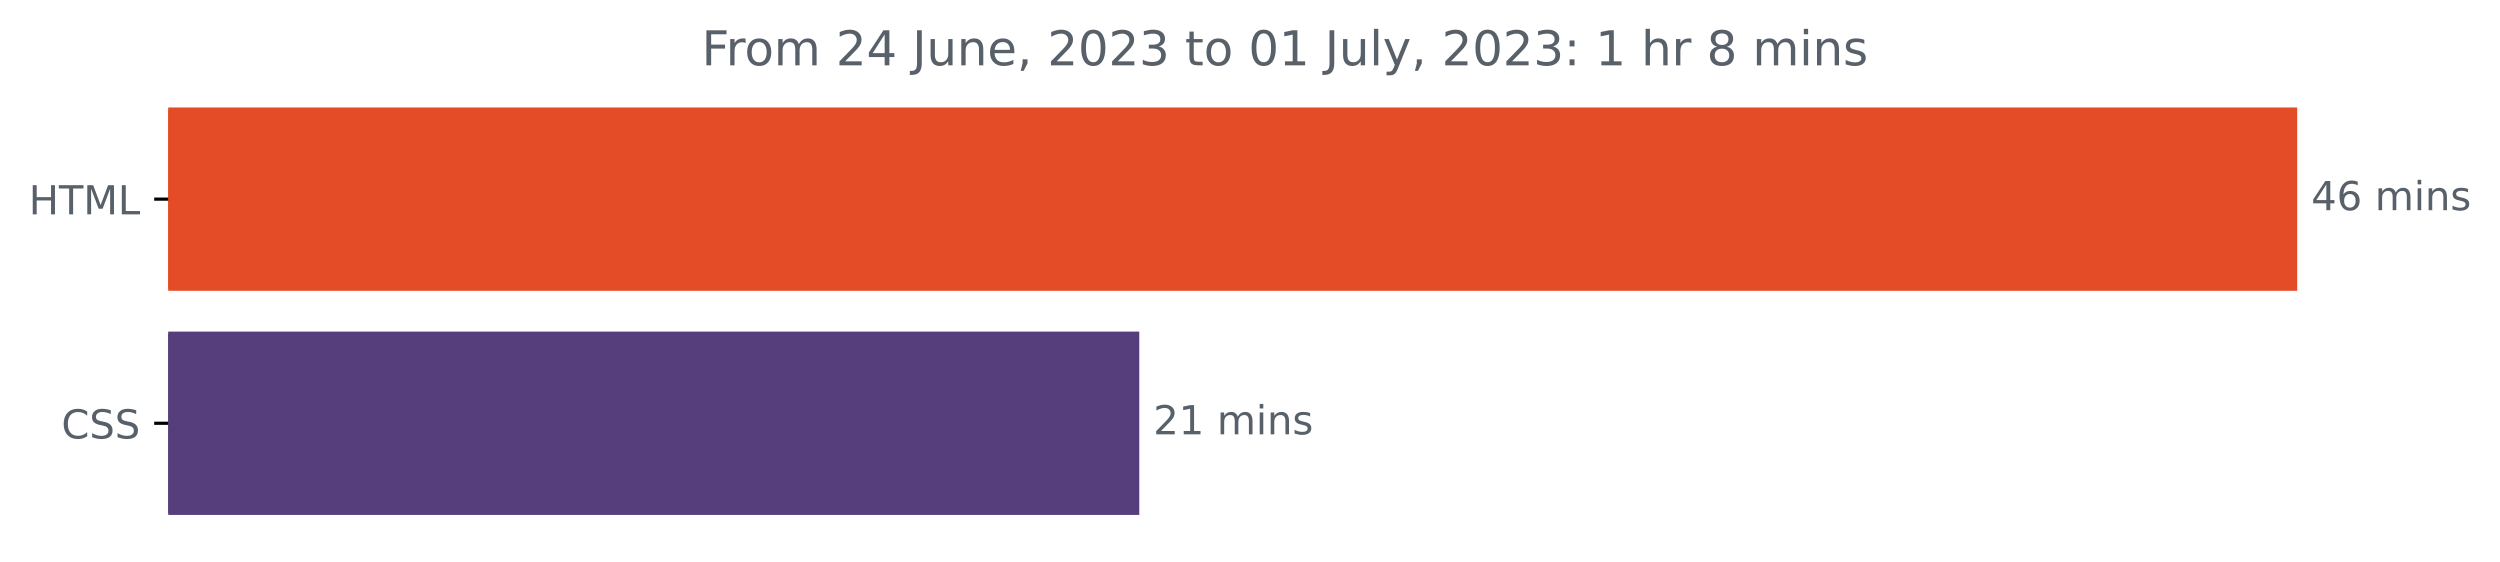
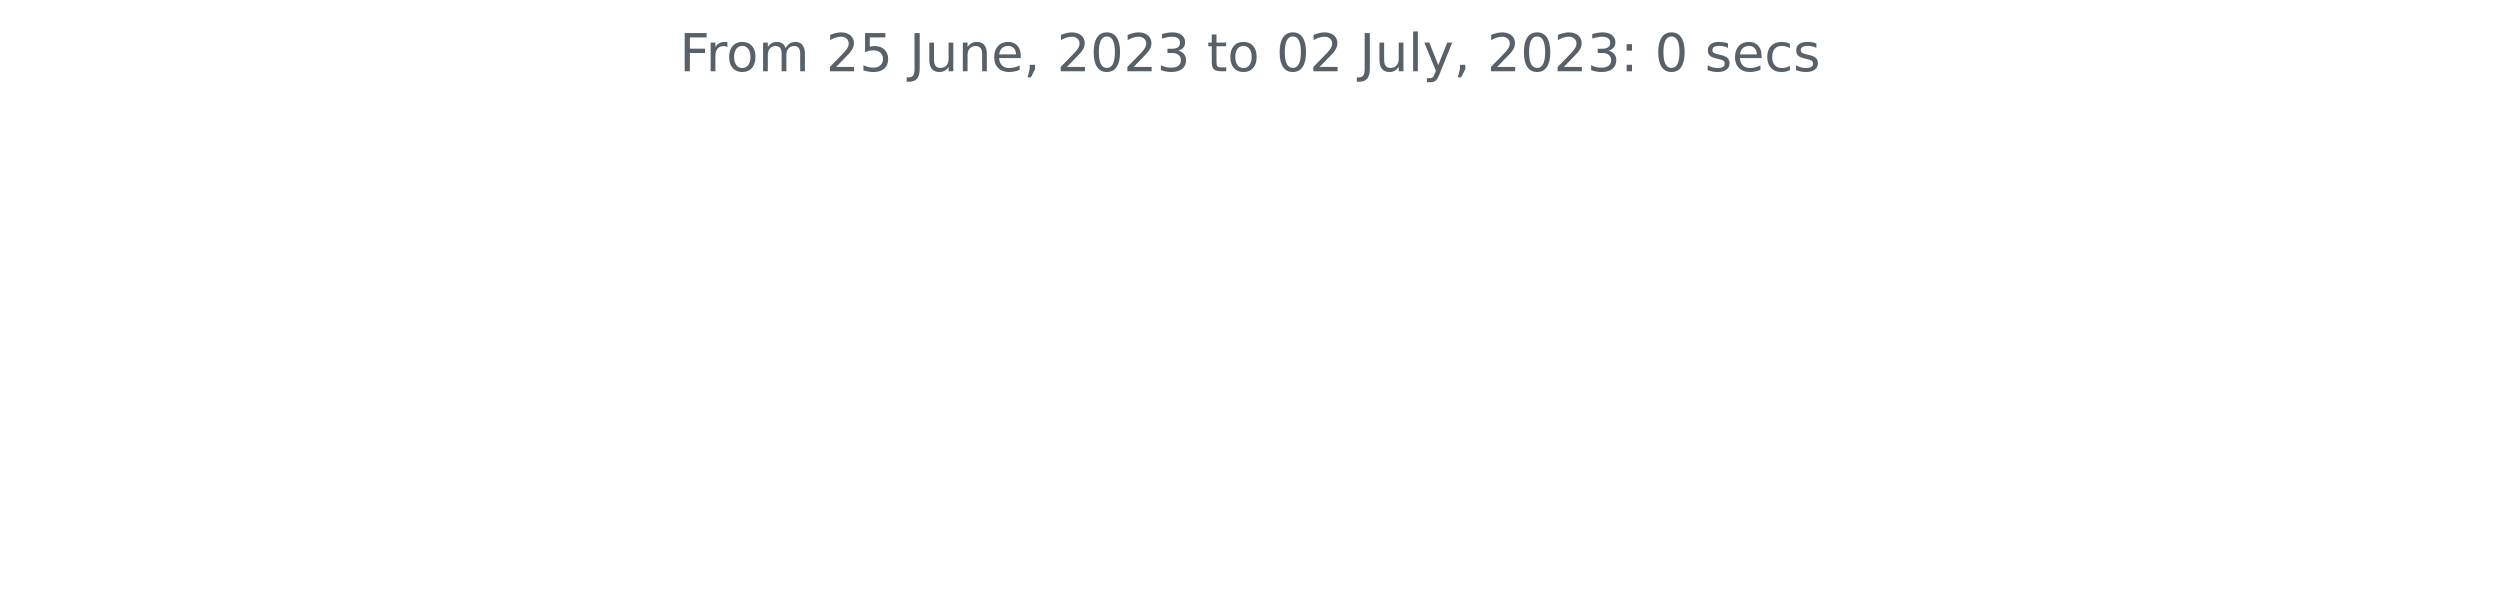
- <svg xmlns="http://www.w3.org/2000/svg" xmlns:xlink="http://www.w3.org/1999/xlink" width="624.625pt" height="140.398pt" viewBox="0 0 624.625 140.398" version="1.1">
+ <svg xmlns="http://www.w3.org/2000/svg" xmlns:xlink="http://www.w3.org/1999/xlink" width="572.4pt" height="140.398pt" viewBox="0 0 572.4 140.398" version="1.1">
  <defs>
    <style type="text/css">*{stroke-linejoin: round; stroke-linecap: butt}</style>
  </defs>
  <g id="figure_1">
    <g id="patch_1">
-       <path d="M 0 140.398  L 624.625 140.398  L 624.625 0  L 0 0  L 0 140.398  z " style="fill: none" />
+       <path d="M 0 140.398  L 572.4 140.398  L 572.4 0  L 0 0  L 0 140.398  z " style="fill: none" />
    </g>
    <g id="axes_1">
-       <g id="patch_2">
-         <path d="M 42.028 27.358  L 573.457 27.358  L 573.457 72.158  L 42.028 72.158  z " clip-path="url(#p07b892fe73)" style="fill: #e34c26; stroke: #e34c26; stroke-linejoin: miter" />
-       </g>
-       <g id="patch_3">
-         <path d="M 42.028 83.358  L 284.149 83.358  L 284.149 128.158  L 42.028 128.158  z " clip-path="url(#p07b892fe73)" style="fill: #563d7c; stroke: #563d7c; stroke-linejoin: miter" />
-       </g>
      <g id="matplotlib.axis_1" />
-       <g id="matplotlib.axis_2">
-         <g id="ytick_1">
-           <g id="line2d_1">
-             <defs>
-               <path id="mbdd9f9767b" d="M 0 0  L -3.5 0  " style="stroke: #000000; stroke-width: 0.8" />
-             </defs>
-             <g>
-               <use xlink:href="#mbdd9f9767b" x="42.028" y="49.758" style="stroke: #000000; stroke-width: 0.8" />
-             </g>
-           </g>
-           <g id="text_1">
-             <g style="fill: #586069" transform="translate(7.2 53.55734)scale(0.1 -0.1)">
-               <defs>
-                 <path id="DejaVuSans-48" d="M 628 4666  L 1259 4666  L 1259 2753  L 3553 2753  L 3553 4666  L 4184 4666  L 4184 0  L 3553 0  L 3553 2222  L 1259 2222  L 1259 0  L 628 0  L 628 4666  z " transform="scale(0.015625)" />
-                 <path id="DejaVuSans-54" d="M -19 4666  L 3928 4666  L 3928 4134  L 2272 4134  L 2272 0  L 1638 0  L 1638 4134  L -19 4134  L -19 4666  z " transform="scale(0.015625)" />
-                 <path id="DejaVuSans-4d" d="M 628 4666  L 1569 4666  L 2759 1491  L 3956 4666  L 4897 4666  L 4897 0  L 4281 0  L 4281 4097  L 3078 897  L 2444 897  L 1241 4097  L 1241 0  L 628 0  L 628 4666  z " transform="scale(0.015625)" />
-                 <path id="DejaVuSans-4c" d="M 628 4666  L 1259 4666  L 1259 531  L 3531 531  L 3531 0  L 628 0  L 628 4666  z " transform="scale(0.015625)" />
-               </defs>
-               <use xlink:href="#DejaVuSans-48" />
-               <use xlink:href="#DejaVuSans-54" x="75.195" />
-               <use xlink:href="#DejaVuSans-4d" x="136.279" />
-               <use xlink:href="#DejaVuSans-4c" x="222.559" />
-             </g>
-           </g>
-         </g>
-         <g id="ytick_2">
-           <g id="line2d_2">
-             <g>
-               <use xlink:href="#mbdd9f9767b" x="42.028" y="105.758" style="stroke: #000000; stroke-width: 0.8" />
-             </g>
-           </g>
-           <g id="text_2">
-             <g style="fill: #586069" transform="translate(15.34844 109.5573)scale(0.1 -0.1)">
-               <defs>
-                 <path id="DejaVuSans-43" d="M 4122 4306  L 4122 3641  Q 3803 3938 3442 4084  Q 3081 4231 2675 4231  Q 1875 4231 1450 3742  Q 1025 3253 1025 2328  Q 1025 1406 1450 917  Q 1875 428 2675 428  Q 3081 428 3442 575  Q 3803 722 4122 1019  L 4122 359  Q 3791 134 3420 21  Q 3050 -91 2638 -91  Q 1578 -91 968 557  Q 359 1206 359 2328  Q 359 3453 968 4101  Q 1578 4750 2638 4750  Q 3056 4750 3426 4639  Q 3797 4528 4122 4306  z " transform="scale(0.015625)" />
-                 <path id="DejaVuSans-53" d="M 3425 4513  L 3425 3897  Q 3066 4069 2747 4153  Q 2428 4238 2131 4238  Q 1616 4238 1336 4038  Q 1056 3838 1056 3469  Q 1056 3159 1242 3001  Q 1428 2844 1947 2747  L 2328 2669  Q 3034 2534 3370 2195  Q 3706 1856 3706 1288  Q 3706 609 3251 259  Q 2797 -91 1919 -91  Q 1588 -91 1214 -16  Q 841 59 441 206  L 441 856  Q 825 641 1194 531  Q 1563 422 1919 422  Q 2459 422 2753 634  Q 3047 847 3047 1241  Q 3047 1584 2836 1778  Q 2625 1972 2144 2069  L 1759 2144  Q 1053 2284 737 2584  Q 422 2884 422 3419  Q 422 4038 858 4394  Q 1294 4750 2059 4750  Q 2388 4750 2728 4690  Q 3069 4631 3425 4513  z " transform="scale(0.015625)" />
-               </defs>
-               <use xlink:href="#DejaVuSans-43" />
-               <use xlink:href="#DejaVuSans-53" x="69.824" />
-               <use xlink:href="#DejaVuSans-53" x="133.301" />
-             </g>
-           </g>
-         </g>
-       </g>
-       <g id="text_3">
-         <g style="fill: #586069" transform="translate(577.4567 52.5175)scale(0.1 -0.1)">
-           <defs>
-             <path id="DejaVuSans-34" d="M 2419 4116  L 825 1625  L 2419 1625  L 2419 4116  z M 2253 4666  L 3047 4666  L 3047 1625  L 3713 1625  L 3713 1100  L 3047 1100  L 3047 0  L 2419 0  L 2419 1100  L 313 1100  L 313 1709  L 2253 4666  z " transform="scale(0.015625)" />
-             <path id="DejaVuSans-36" d="M 2113 2584  Q 1688 2584 1439 2293  Q 1191 2003 1191 1497  Q 1191 994 1439 701  Q 1688 409 2113 409  Q 2538 409 2786 701  Q 3034 994 3034 1497  Q 3034 2003 2786 2293  Q 2538 2584 2113 2584  z M 3366 4563  L 3366 3988  Q 3128 4100 2886 4159  Q 2644 4219 2406 4219  Q 1781 4219 1451 3797  Q 1122 3375 1075 2522  Q 1259 2794 1537 2939  Q 1816 3084 2150 3084  Q 2853 3084 3261 2657  Q 3669 2231 3669 1497  Q 3669 778 3244 343  Q 2819 -91 2113 -91  Q 1303 -91 875 529  Q 447 1150 447 2328  Q 447 3434 972 4092  Q 1497 4750 2381 4750  Q 2619 4750 2861 4703  Q 3103 4656 3366 4563  z " transform="scale(0.015625)" />
-             <path id="DejaVuSans-20" transform="scale(0.015625)" />
-             <path id="DejaVuSans-6d" d="M 3328 2828  Q 3544 3216 3844 3400  Q 4144 3584 4550 3584  Q 5097 3584 5394 3201  Q 5691 2819 5691 2113  L 5691 0  L 5113 0  L 5113 2094  Q 5113 2597 4934 2840  Q 4756 3084 4391 3084  Q 3944 3084 3684 2787  Q 3425 2491 3425 1978  L 3425 0  L 2847 0  L 2847 2094  Q 2847 2600 2669 2842  Q 2491 3084 2119 3084  Q 1678 3084 1418 2786  Q 1159 2488 1159 1978  L 1159 0  L 581 0  L 581 3500  L 1159 3500  L 1159 2956  Q 1356 3278 1631 3431  Q 1906 3584 2284 3584  Q 2666 3584 2933 3390  Q 3200 3197 3328 2828  z " transform="scale(0.015625)" />
-             <path id="DejaVuSans-69" d="M 603 3500  L 1178 3500  L 1178 0  L 603 0  L 603 3500  z M 603 4863  L 1178 4863  L 1178 4134  L 603 4134  L 603 4863  z " transform="scale(0.015625)" />
-             <path id="DejaVuSans-6e" d="M 3513 2113  L 3513 0  L 2938 0  L 2938 2094  Q 2938 2591 2744 2837  Q 2550 3084 2163 3084  Q 1697 3084 1428 2787  Q 1159 2491 1159 1978  L 1159 0  L 581 0  L 581 3500  L 1159 3500  L 1159 2956  Q 1366 3272 1645 3428  Q 1925 3584 2291 3584  Q 2894 3584 3203 3211  Q 3513 2838 3513 2113  z " transform="scale(0.015625)" />
-             <path id="DejaVuSans-73" d="M 2834 3397  L 2834 2853  Q 2591 2978 2328 3040  Q 2066 3103 1784 3103  Q 1356 3103 1142 2972  Q 928 2841 928 2578  Q 928 2378 1081 2264  Q 1234 2150 1697 2047  L 1894 2003  Q 2506 1872 2764 1633  Q 3022 1394 3022 966  Q 3022 478 2636 193  Q 2250 -91 1575 -91  Q 1294 -91 989 -36  Q 684 19 347 128  L 347 722  Q 666 556 975 473  Q 1284 391 1588 391  Q 1994 391 2212 530  Q 2431 669 2431 922  Q 2431 1156 2273 1281  Q 2116 1406 1581 1522  L 1381 1569  Q 847 1681 609 1914  Q 372 2147 372 2553  Q 372 3047 722 3315  Q 1072 3584 1716 3584  Q 2034 3584 2315 3537  Q 2597 3491 2834 3397  z " transform="scale(0.015625)" />
-           </defs>
-           <use xlink:href="#DejaVuSans-34" />
-           <use xlink:href="#DejaVuSans-36" x="63.623" />
-           <use xlink:href="#DejaVuSans-20" x="127.246" />
-           <use xlink:href="#DejaVuSans-6d" x="159.033" />
-           <use xlink:href="#DejaVuSans-69" x="256.445" />
-           <use xlink:href="#DejaVuSans-6e" x="284.229" />
-           <use xlink:href="#DejaVuSans-73" x="347.607" />
-         </g>
-       </g>
-       <g id="text_4">
-         <g style="fill: #586069" transform="translate(288.1491 108.5175)scale(0.1 -0.1)">
-           <defs>
-             <path id="DejaVuSans-32" d="M 1228 531  L 3431 531  L 3431 0  L 469 0  L 469 531  Q 828 903 1448 1529  Q 2069 2156 2228 2338  Q 2531 2678 2651 2914  Q 2772 3150 2772 3378  Q 2772 3750 2511 3984  Q 2250 4219 1831 4219  Q 1534 4219 1204 4116  Q 875 4013 500 3803  L 500 4441  Q 881 4594 1212 4672  Q 1544 4750 1819 4750  Q 2544 4750 2975 4387  Q 3406 4025 3406 3419  Q 3406 3131 3298 2873  Q 3191 2616 2906 2266  Q 2828 2175 2409 1742  Q 1991 1309 1228 531  z " transform="scale(0.015625)" />
-             <path id="DejaVuSans-31" d="M 794 531  L 1825 531  L 1825 4091  L 703 3866  L 703 4441  L 1819 4666  L 2450 4666  L 2450 531  L 3481 531  L 3481 0  L 794 0  L 794 531  z " transform="scale(0.015625)" />
-           </defs>
-           <use xlink:href="#DejaVuSans-32" />
-           <use xlink:href="#DejaVuSans-31" x="63.623" />
-           <use xlink:href="#DejaVuSans-20" x="127.246" />
-           <use xlink:href="#DejaVuSans-6d" x="159.033" />
-           <use xlink:href="#DejaVuSans-69" x="256.445" />
-           <use xlink:href="#DejaVuSans-6e" x="284.229" />
-           <use xlink:href="#DejaVuSans-73" x="347.607" />
-         </g>
-       </g>
-       <g id="text_5">
-         <g style="fill: #586069" transform="translate(175.32 16.31812)scale(0.12 -0.12)">
+       <g id="matplotlib.axis_2" />
+       <g id="text_1">
+         <g style="fill: #586069" transform="translate(155.5894 16.31812)scale(0.12 -0.12)">
          <defs>
            <path id="DejaVuSans-46" d="M 628 4666  L 3309 4666  L 3309 4134  L 1259 4134  L 1259 2759  L 3109 2759  L 3109 2228  L 1259 2228  L 1259 0  L 628 0  L 628 4666  z " transform="scale(0.015625)" />
            <path id="DejaVuSans-72" d="M 2631 2963  Q 2534 3019 2420 3045  Q 2306 3072 2169 3072  Q 1681 3072 1420 2755  Q 1159 2438 1159 1844  L 1159 0  L 581 0  L 581 3500  L 1159 3500  L 1159 2956  Q 1341 3275 1631 3429  Q 1922 3584 2338 3584  Q 2397 3584 2469 3576  Q 2541 3569 2628 3553  L 2631 2963  z " transform="scale(0.015625)" />
            <path id="DejaVuSans-6f" d="M 1959 3097  Q 1497 3097 1228 2736  Q 959 2375 959 1747  Q 959 1119 1226 758  Q 1494 397 1959 397  Q 2419 397 2687 759  Q 2956 1122 2956 1747  Q 2956 2369 2687 2733  Q 2419 3097 1959 3097  z M 1959 3584  Q 2709 3584 3137 3096  Q 3566 2609 3566 1747  Q 3566 888 3137 398  Q 2709 -91 1959 -91  Q 1206 -91 779 398  Q 353 888 353 1747  Q 353 2609 779 3096  Q 1206 3584 1959 3584  z " transform="scale(0.015625)" />
+             <path id="DejaVuSans-6d" d="M 3328 2828  Q 3544 3216 3844 3400  Q 4144 3584 4550 3584  Q 5097 3584 5394 3201  Q 5691 2819 5691 2113  L 5691 0  L 5113 0  L 5113 2094  Q 5113 2597 4934 2840  Q 4756 3084 4391 3084  Q 3944 3084 3684 2787  Q 3425 2491 3425 1978  L 3425 0  L 2847 0  L 2847 2094  Q 2847 2600 2669 2842  Q 2491 3084 2119 3084  Q 1678 3084 1418 2786  Q 1159 2488 1159 1978  L 1159 0  L 581 0  L 581 3500  L 1159 3500  L 1159 2956  Q 1356 3278 1631 3431  Q 1906 3584 2284 3584  Q 2666 3584 2933 3390  Q 3200 3197 3328 2828  z " transform="scale(0.015625)" />
+             <path id="DejaVuSans-20" transform="scale(0.015625)" />
+             <path id="DejaVuSans-32" d="M 1228 531  L 3431 531  L 3431 0  L 469 0  L 469 531  Q 828 903 1448 1529  Q 2069 2156 2228 2338  Q 2531 2678 2651 2914  Q 2772 3150 2772 3378  Q 2772 3750 2511 3984  Q 2250 4219 1831 4219  Q 1534 4219 1204 4116  Q 875 4013 500 3803  L 500 4441  Q 881 4594 1212 4672  Q 1544 4750 1819 4750  Q 2544 4750 2975 4387  Q 3406 4025 3406 3419  Q 3406 3131 3298 2873  Q 3191 2616 2906 2266  Q 2828 2175 2409 1742  Q 1991 1309 1228 531  z " transform="scale(0.015625)" />
+             <path id="DejaVuSans-35" d="M 691 4666  L 3169 4666  L 3169 4134  L 1269 4134  L 1269 2991  Q 1406 3038 1543 3061  Q 1681 3084 1819 3084  Q 2600 3084 3056 2656  Q 3513 2228 3513 1497  Q 3513 744 3044 326  Q 2575 -91 1722 -91  Q 1428 -91 1123 -41  Q 819 9 494 109  L 494 744  Q 775 591 1075 516  Q 1375 441 1709 441  Q 2250 441 2565 725  Q 2881 1009 2881 1497  Q 2881 1984 2565 2268  Q 2250 2553 1709 2553  Q 1456 2553 1204 2497  Q 953 2441 691 2322  L 691 4666  z " transform="scale(0.015625)" />
            <path id="DejaVuSans-4a" d="M 628 4666  L 1259 4666  L 1259 325  Q 1259 -519 939 -900  Q 619 -1281 -91 -1281  L -331 -1281  L -331 -750  L -134 -750  Q 284 -750 456 -515  Q 628 -281 628 325  L 628 4666  z " transform="scale(0.015625)" />
            <path id="DejaVuSans-75" d="M 544 1381  L 544 3500  L 1119 3500  L 1119 1403  Q 1119 906 1312 657  Q 1506 409 1894 409  Q 2359 409 2629 706  Q 2900 1003 2900 1516  L 2900 3500  L 3475 3500  L 3475 0  L 2900 0  L 2900 538  Q 2691 219 2414 64  Q 2138 -91 1772 -91  Q 1169 -91 856 284  Q 544 659 544 1381  z M 1991 3584  L 1991 3584  z " transform="scale(0.015625)" />
+             <path id="DejaVuSans-6e" d="M 3513 2113  L 3513 0  L 2938 0  L 2938 2094  Q 2938 2591 2744 2837  Q 2550 3084 2163 3084  Q 1697 3084 1428 2787  Q 1159 2491 1159 1978  L 1159 0  L 581 0  L 581 3500  L 1159 3500  L 1159 2956  Q 1366 3272 1645 3428  Q 1925 3584 2291 3584  Q 2894 3584 3203 3211  Q 3513 2838 3513 2113  z " transform="scale(0.015625)" />
            <path id="DejaVuSans-65" d="M 3597 1894  L 3597 1613  L 953 1613  Q 991 1019 1311 708  Q 1631 397 2203 397  Q 2534 397 2845 478  Q 3156 559 3463 722  L 3463 178  Q 3153 47 2828 -22  Q 2503 -91 2169 -91  Q 1331 -91 842 396  Q 353 884 353 1716  Q 353 2575 817 3079  Q 1281 3584 2069 3584  Q 2775 3584 3186 3129  Q 3597 2675 3597 1894  z M 3022 2063  Q 3016 2534 2758 2815  Q 2500 3097 2075 3097  Q 1594 3097 1305 2825  Q 1016 2553 972 2059  L 3022 2063  z " transform="scale(0.015625)" />
            <path id="DejaVuSans-2c" d="M 750 794  L 1409 794  L 1409 256  L 897 -744  L 494 -744  L 750 256  L 750 794  z " transform="scale(0.015625)" />
            <path id="DejaVuSans-30" d="M 2034 4250  Q 1547 4250 1301 3770  Q 1056 3291 1056 2328  Q 1056 1369 1301 889  Q 1547 409 2034 409  Q 2525 409 2770 889  Q 3016 1369 3016 2328  Q 3016 3291 2770 3770  Q 2525 4250 2034 4250  z M 2034 4750  Q 2819 4750 3233 4129  Q 3647 3509 3647 2328  Q 3647 1150 3233 529  Q 2819 -91 2034 -91  Q 1250 -91 836 529  Q 422 1150 422 2328  Q 422 3509 836 4129  Q 1250 4750 2034 4750  z " transform="scale(0.015625)" />
            <path id="DejaVuSans-33" d="M 2597 2516  Q 3050 2419 3304 2112  Q 3559 1806 3559 1356  Q 3559 666 3084 287  Q 2609 -91 1734 -91  Q 1441 -91 1130 -33  Q 819 25 488 141  L 488 750  Q 750 597 1062 519  Q 1375 441 1716 441  Q 2309 441 2620 675  Q 2931 909 2931 1356  Q 2931 1769 2642 2001  Q 2353 2234 1838 2234  L 1294 2234  L 1294 2753  L 1863 2753  Q 2328 2753 2575 2939  Q 2822 3125 2822 3475  Q 2822 3834 2567 4026  Q 2313 4219 1838 4219  Q 1578 4219 1281 4162  Q 984 4106 628 3988  L 628 4550  Q 988 4650 1302 4700  Q 1616 4750 1894 4750  Q 2613 4750 3031 4423  Q 3450 4097 3450 3541  Q 3450 3153 3228 2886  Q 3006 2619 2597 2516  z " transform="scale(0.015625)" />
            <path id="DejaVuSans-74" d="M 1172 4494  L 1172 3500  L 2356 3500  L 2356 3053  L 1172 3053  L 1172 1153  Q 1172 725 1289 603  Q 1406 481 1766 481  L 2356 481  L 2356 0  L 1766 0  Q 1100 0 847 248  Q 594 497 594 1153  L 594 3053  L 172 3053  L 172 3500  L 594 3500  L 594 4494  L 1172 4494  z " transform="scale(0.015625)" />
            <path id="DejaVuSans-6c" d="M 603 4863  L 1178 4863  L 1178 0  L 603 0  L 603 4863  z " transform="scale(0.015625)" />
            <path id="DejaVuSans-79" d="M 2059 -325  Q 1816 -950 1584 -1140  Q 1353 -1331 966 -1331  L 506 -1331  L 506 -850  L 844 -850  Q 1081 -850 1212 -737  Q 1344 -625 1503 -206  L 1606 56  L 191 3500  L 800 3500  L 1894 763  L 2988 3500  L 3597 3500  L 2059 -325  z " transform="scale(0.015625)" />
            <path id="DejaVuSans-3a" d="M 750 794  L 1409 794  L 1409 0  L 750 0  L 750 794  z M 750 3309  L 1409 3309  L 1409 2516  L 750 2516  L 750 3309  z " transform="scale(0.015625)" />
-             <path id="DejaVuSans-68" d="M 3513 2113  L 3513 0  L 2938 0  L 2938 2094  Q 2938 2591 2744 2837  Q 2550 3084 2163 3084  Q 1697 3084 1428 2787  Q 1159 2491 1159 1978  L 1159 0  L 581 0  L 581 4863  L 1159 4863  L 1159 2956  Q 1366 3272 1645 3428  Q 1925 3584 2291 3584  Q 2894 3584 3203 3211  Q 3513 2838 3513 2113  z " transform="scale(0.015625)" />
-             <path id="DejaVuSans-38" d="M 2034 2216  Q 1584 2216 1326 1975  Q 1069 1734 1069 1313  Q 1069 891 1326 650  Q 1584 409 2034 409  Q 2484 409 2743 651  Q 3003 894 3003 1313  Q 3003 1734 2745 1975  Q 2488 2216 2034 2216  z M 1403 2484  Q 997 2584 770 2862  Q 544 3141 544 3541  Q 544 4100 942 4425  Q 1341 4750 2034 4750  Q 2731 4750 3128 4425  Q 3525 4100 3525 3541  Q 3525 3141 3298 2862  Q 3072 2584 2669 2484  Q 3125 2378 3379 2068  Q 3634 1759 3634 1313  Q 3634 634 3220 271  Q 2806 -91 2034 -91  Q 1263 -91 848 271  Q 434 634 434 1313  Q 434 1759 690 2068  Q 947 2378 1403 2484  z M 1172 3481  Q 1172 3119 1398 2916  Q 1625 2713 2034 2713  Q 2441 2713 2670 2916  Q 2900 3119 2900 3481  Q 2900 3844 2670 4047  Q 2441 4250 2034 4250  Q 1625 4250 1398 4047  Q 1172 3844 1172 3481  z " transform="scale(0.015625)" />
+             <path id="DejaVuSans-73" d="M 2834 3397  L 2834 2853  Q 2591 2978 2328 3040  Q 2066 3103 1784 3103  Q 1356 3103 1142 2972  Q 928 2841 928 2578  Q 928 2378 1081 2264  Q 1234 2150 1697 2047  L 1894 2003  Q 2506 1872 2764 1633  Q 3022 1394 3022 966  Q 3022 478 2636 193  Q 2250 -91 1575 -91  Q 1294 -91 989 -36  Q 684 19 347 128  L 347 722  Q 666 556 975 473  Q 1284 391 1588 391  Q 1994 391 2212 530  Q 2431 669 2431 922  Q 2431 1156 2273 1281  Q 2116 1406 1581 1522  L 1381 1569  Q 847 1681 609 1914  Q 372 2147 372 2553  Q 372 3047 722 3315  Q 1072 3584 1716 3584  Q 2034 3584 2315 3537  Q 2597 3491 2834 3397  z " transform="scale(0.015625)" />
+             <path id="DejaVuSans-63" d="M 3122 3366  L 3122 2828  Q 2878 2963 2633 3030  Q 2388 3097 2138 3097  Q 1578 3097 1268 2742  Q 959 2388 959 1747  Q 959 1106 1268 751  Q 1578 397 2138 397  Q 2388 397 2633 464  Q 2878 531 3122 666  L 3122 134  Q 2881 22 2623 -34  Q 2366 -91 2075 -91  Q 1284 -91 818 406  Q 353 903 353 1747  Q 353 2603 823 3093  Q 1294 3584 2113 3584  Q 2378 3584 2631 3529  Q 2884 3475 3122 3366  z " transform="scale(0.015625)" />
          </defs>
          <use xlink:href="#DejaVuSans-46" />
          <use xlink:href="#DejaVuSans-72" x="50.27" />
          <use xlink:href="#DejaVuSans-6f" x="89.133" />
          <use xlink:href="#DejaVuSans-6d" x="150.314" />
          <use xlink:href="#DejaVuSans-20" x="247.727" />
          <use xlink:href="#DejaVuSans-32" x="279.514" />
-           <use xlink:href="#DejaVuSans-34" x="343.137" />
+           <use xlink:href="#DejaVuSans-35" x="343.137" />
          <use xlink:href="#DejaVuSans-20" x="406.76" />
          <use xlink:href="#DejaVuSans-4a" x="438.547" />
          <use xlink:href="#DejaVuSans-75" x="468.039" />
          <use xlink:href="#DejaVuSans-6e" x="531.418" />
          <use xlink:href="#DejaVuSans-65" x="594.797" />
          <use xlink:href="#DejaVuSans-2c" x="656.32" />
          <use xlink:href="#DejaVuSans-20" x="688.107" />
          <use xlink:href="#DejaVuSans-32" x="719.895" />
          <use xlink:href="#DejaVuSans-30" x="783.518" />
          <use xlink:href="#DejaVuSans-32" x="847.141" />
          <use xlink:href="#DejaVuSans-33" x="910.764" />
          <use xlink:href="#DejaVuSans-20" x="974.387" />
          <use xlink:href="#DejaVuSans-74" x="1006.174" />
          <use xlink:href="#DejaVuSans-6f" x="1045.383" />
          <use xlink:href="#DejaVuSans-20" x="1106.564" />
          <use xlink:href="#DejaVuSans-30" x="1138.352" />
-           <use xlink:href="#DejaVuSans-31" x="1201.975" />
+           <use xlink:href="#DejaVuSans-32" x="1201.975" />
          <use xlink:href="#DejaVuSans-20" x="1265.598" />
          <use xlink:href="#DejaVuSans-4a" x="1297.385" />
          <use xlink:href="#DejaVuSans-75" x="1326.877" />
          <use xlink:href="#DejaVuSans-6c" x="1390.256" />
          <use xlink:href="#DejaVuSans-79" x="1418.039" />
          <use xlink:href="#DejaVuSans-2c" x="1477.219" />
          <use xlink:href="#DejaVuSans-20" x="1509.006" />
          <use xlink:href="#DejaVuSans-32" x="1540.793" />
          <use xlink:href="#DejaVuSans-30" x="1604.416" />
          <use xlink:href="#DejaVuSans-32" x="1668.039" />
          <use xlink:href="#DejaVuSans-33" x="1731.662" />
          <use xlink:href="#DejaVuSans-3a" x="1795.285" />
          <use xlink:href="#DejaVuSans-20" x="1828.977" />
-           <use xlink:href="#DejaVuSans-31" x="1860.764" />
+           <use xlink:href="#DejaVuSans-30" x="1860.764" />
          <use xlink:href="#DejaVuSans-20" x="1924.387" />
-           <use xlink:href="#DejaVuSans-68" x="1956.174" />
-           <use xlink:href="#DejaVuSans-72" x="2019.553" />
-           <use xlink:href="#DejaVuSans-20" x="2060.666" />
-           <use xlink:href="#DejaVuSans-38" x="2092.453" />
-           <use xlink:href="#DejaVuSans-20" x="2156.076" />
-           <use xlink:href="#DejaVuSans-6d" x="2187.863" />
-           <use xlink:href="#DejaVuSans-69" x="2285.275" />
-           <use xlink:href="#DejaVuSans-6e" x="2313.059" />
-           <use xlink:href="#DejaVuSans-73" x="2376.438" />
+           <use xlink:href="#DejaVuSans-73" x="1956.174" />
+           <use xlink:href="#DejaVuSans-65" x="2008.273" />
+           <use xlink:href="#DejaVuSans-63" x="2069.797" />
+           <use xlink:href="#DejaVuSans-73" x="2124.777" />
        </g>
      </g>
    </g>
  </g>
-   <defs>
-     <clipPath id="p07b892fe73">
-       <rect x="42.028" y="22.318" width="558" height="110.88" />
-     </clipPath>
-   </defs>
</svg>
